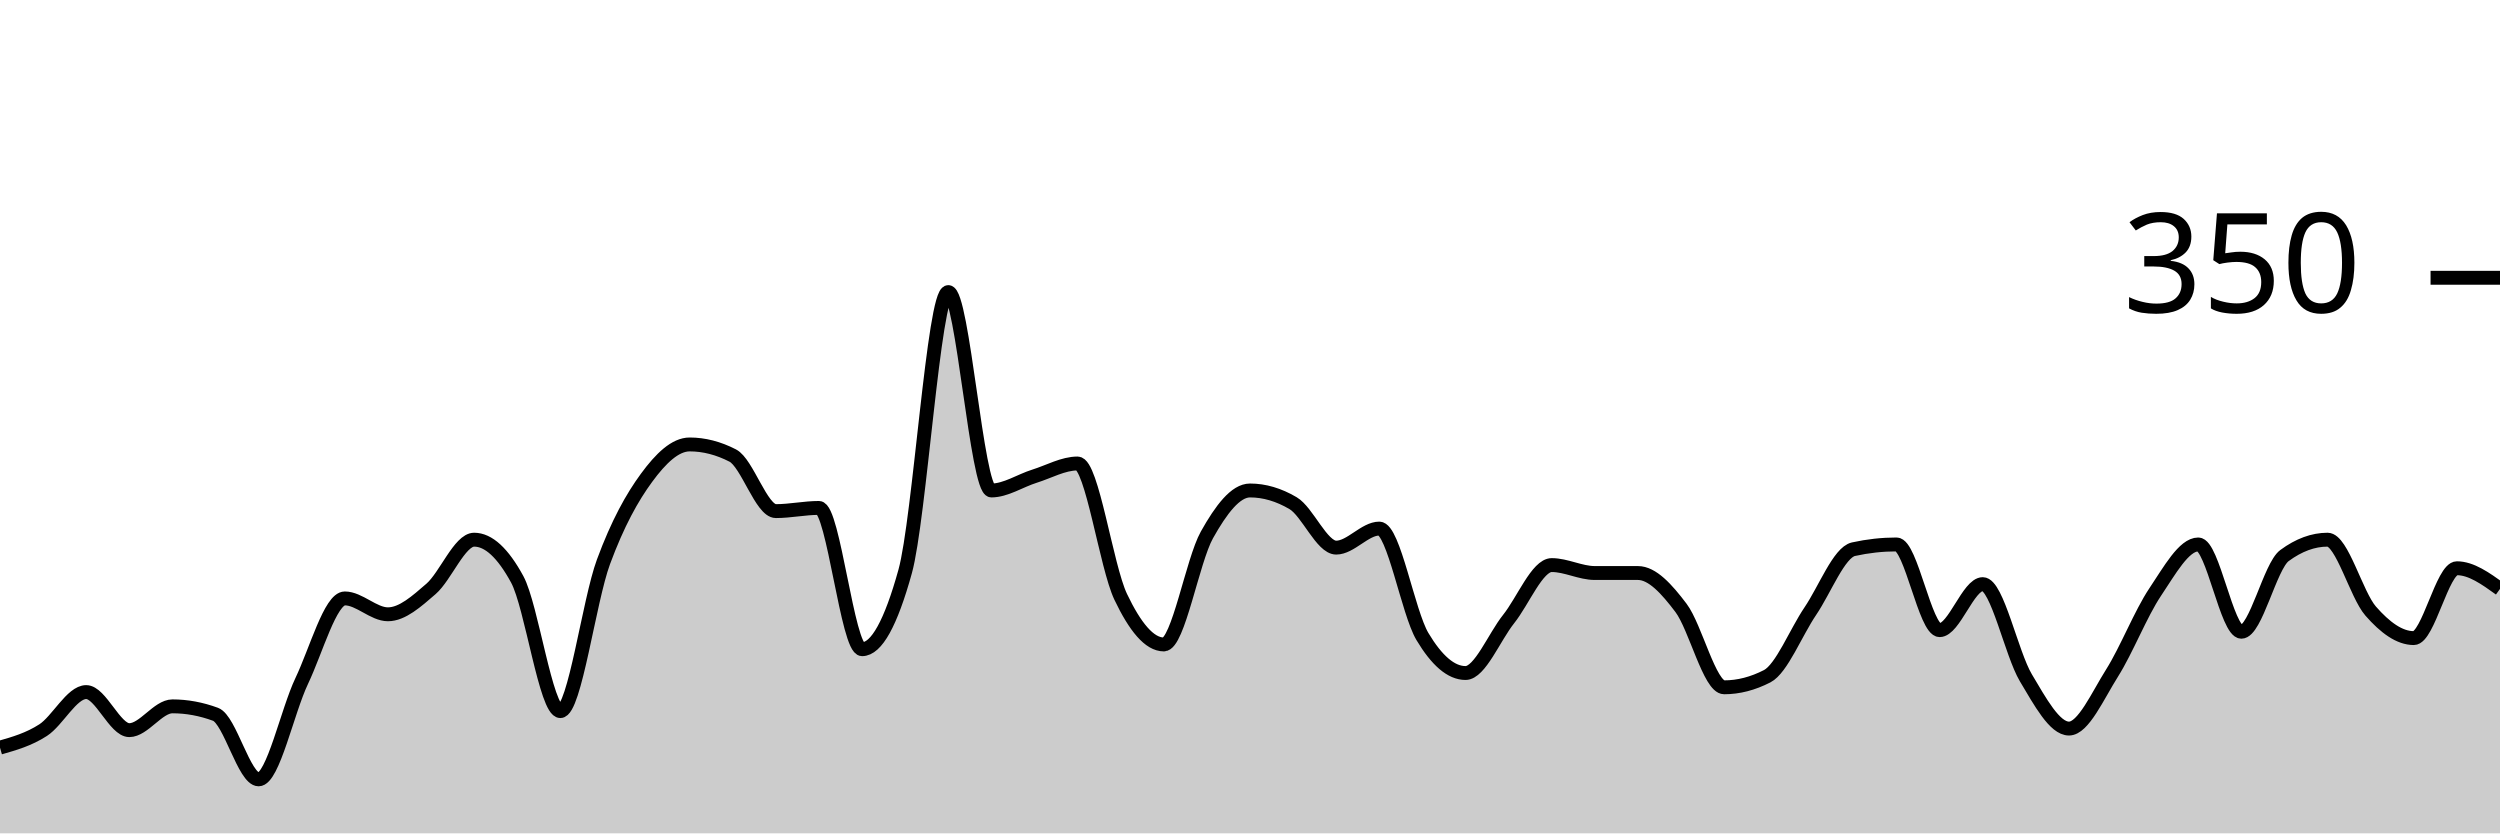
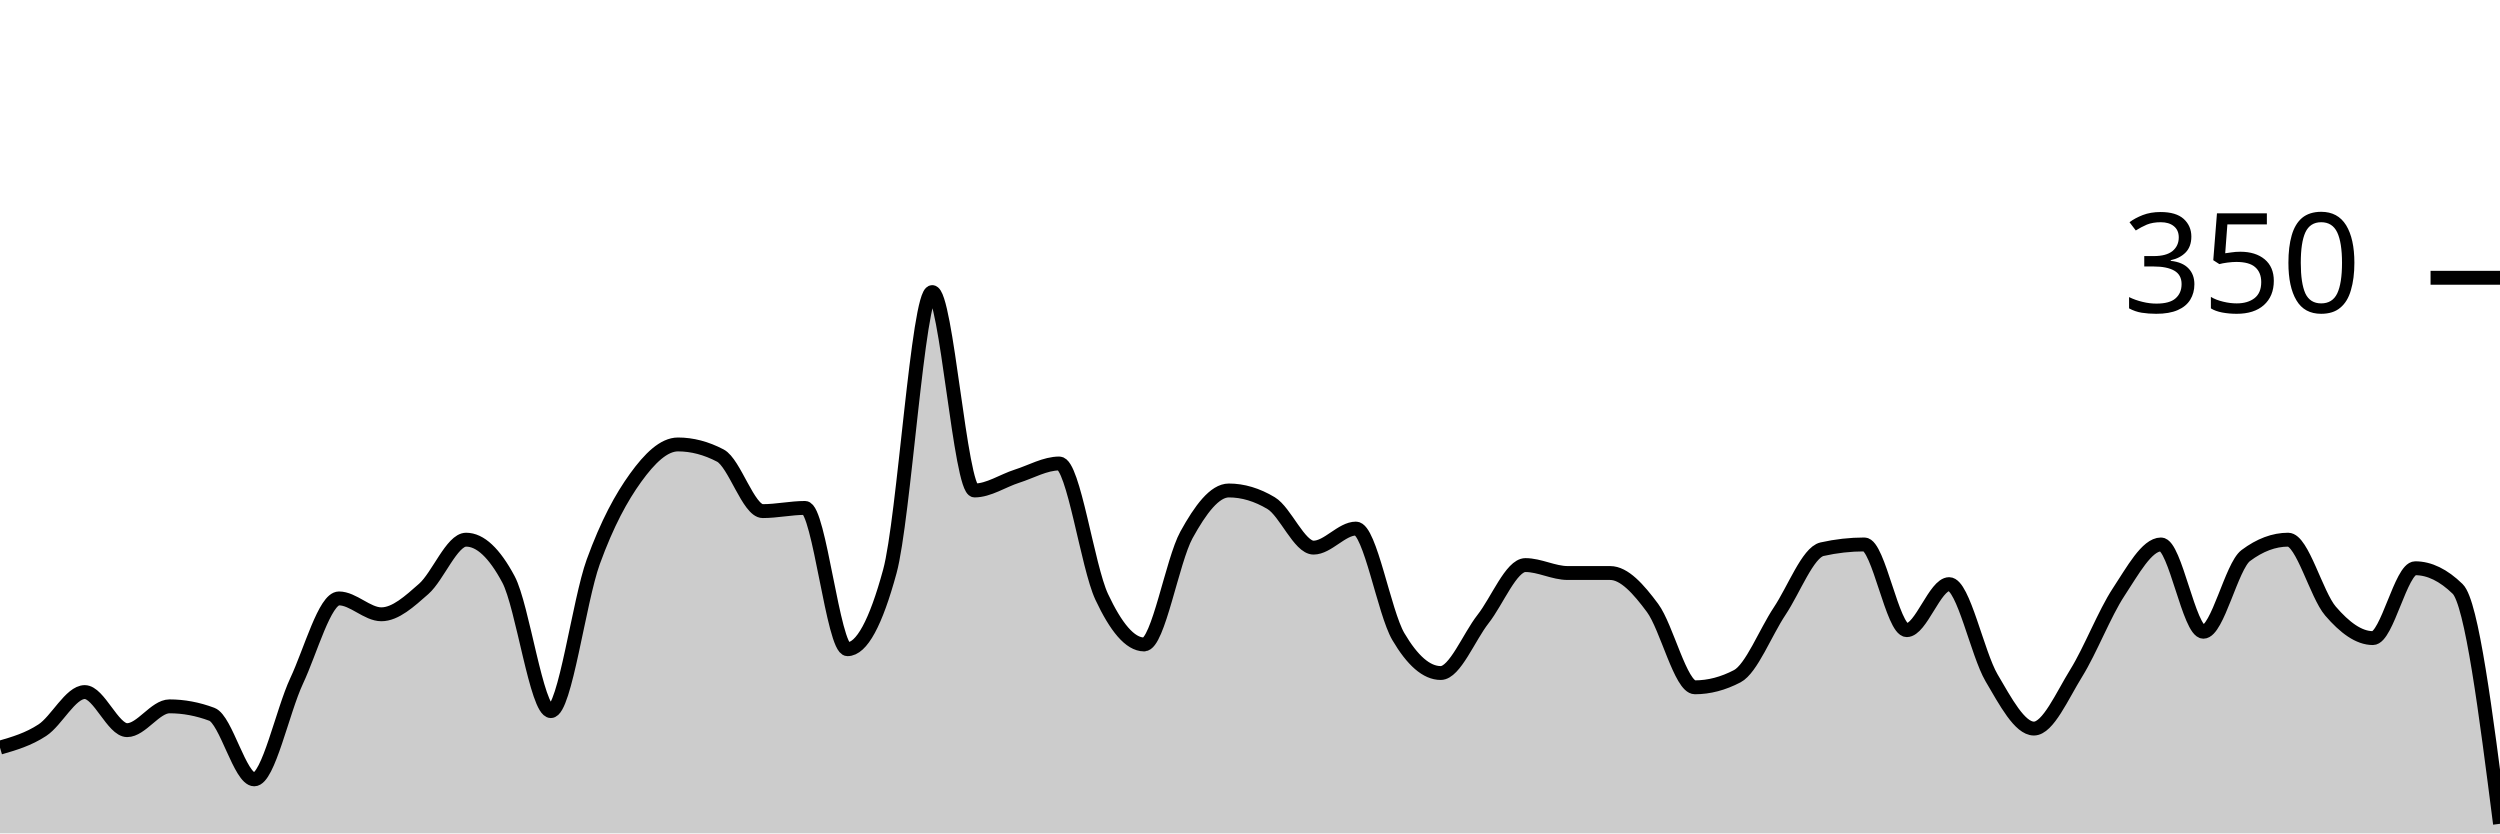
<svg xmlns="http://www.w3.org/2000/svg" viewBox="0 0 180 60">
  <g transform="translate(0,20)">
-     <path class="area" fill="rgba(0, 0, 0, 0.2)" d="M0,33.829C1.034,33.533,2.069,33.238,3.103,32.571C4.138,31.905,5.172,29.829,6.207,29.829C7.241,29.829,8.276,32.571,9.31,32.571C10.345,32.571,11.379,30.857,12.414,30.857C13.448,30.857,14.483,31.048,15.517,31.429C16.552,31.81,17.586,36.114,18.621,36.114C19.655,36.114,20.69,31.2,21.724,29.029C22.759,26.857,23.793,23.086,24.828,23.086C25.862,23.086,26.897,24.229,27.931,24.229C28.966,24.229,30,23.295,31.034,22.4C32.069,21.505,33.103,18.857,34.138,18.857C35.172,18.857,36.207,19.81,37.241,21.714C38.276,23.619,39.31,31.2,40.345,31.2C41.379,31.2,42.414,23.257,43.448,20.457C44.483,17.657,45.517,15.81,46.552,14.4C47.586,12.99,48.621,12,49.655,12C50.69,12,51.724,12.267,52.759,12.8C53.793,13.333,54.828,16.8,55.862,16.8C56.897,16.8,57.931,16.571,58.966,16.571C60,16.571,61.034,26.743,62.069,26.743C63.103,26.743,64.138,24.876,65.172,21.143C66.207,17.41,67.241,1.029,68.276,1.029C69.31,1.029,70.345,15.314,71.379,15.314C72.414,15.314,73.448,14.61,74.483,14.286C75.517,13.962,76.552,13.371,77.586,13.371C78.621,13.371,79.655,20.8,80.69,22.971C81.724,25.143,82.759,26.4,83.793,26.4C84.828,26.4,85.862,20.362,86.897,18.514C87.931,16.667,88.966,15.314,90,15.314C91.034,15.314,92.069,15.619,93.103,16.229C94.138,16.838,95.172,19.429,96.207,19.429C97.241,19.429,98.276,18.057,99.31,18.057C100.345,18.057,101.379,24.095,102.414,25.829C103.448,27.562,104.483,28.457,105.517,28.457C106.552,28.457,107.586,25.867,108.621,24.571C109.655,23.276,110.69,20.686,111.724,20.686C112.759,20.686,113.793,21.257,114.828,21.257C115.862,21.257,116.897,21.257,117.931,21.257C118.966,21.257,120,22.4,121.034,23.771C122.069,25.143,123.103,29.486,124.138,29.486C125.172,29.486,126.207,29.219,127.241,28.686C128.276,28.152,129.31,25.524,130.345,24C131.379,22.476,132.414,19.771,133.448,19.543C134.483,19.314,135.517,19.2,136.552,19.2C137.586,19.2,138.621,25.371,139.655,25.371C140.69,25.371,141.724,22.057,142.759,22.057C143.793,22.057,144.828,27.067,145.862,28.8C146.897,30.533,147.931,32.457,148.966,32.457C150,32.457,151.034,30.095,152.069,28.457C153.103,26.819,154.138,24.171,155.172,22.629C156.207,21.086,157.241,19.2,158.276,19.2C159.31,19.2,160.345,25.486,161.379,25.486C162.414,25.486,163.448,20.762,164.483,20C165.517,19.238,166.552,18.857,167.586,18.857C168.621,18.857,169.655,22.819,170.69,24C171.724,25.181,172.759,25.943,173.793,25.943C174.828,25.943,175.862,20.914,176.897,20.914C177.931,20.914,178.966,21.657,180,22.4L180,40C178.966,40,177.931,40,176.897,40C175.862,40,174.828,40,173.793,40C172.759,40,171.724,40,170.69,40C169.655,40,168.621,40,167.586,40C166.552,40,165.517,40,164.483,40C163.448,40,162.414,40,161.379,40C160.345,40,159.31,40,158.276,40C157.241,40,156.207,40,155.172,40C154.138,40,153.103,40,152.069,40C151.034,40,150,40,148.966,40C147.931,40,146.897,40,145.862,40C144.828,40,143.793,40,142.759,40C141.724,40,140.69,40,139.655,40C138.621,40,137.586,40,136.552,40C135.517,40,134.483,40,133.448,40C132.414,40,131.379,40,130.345,40C129.31,40,128.276,40,127.241,40C126.207,40,125.172,40,124.138,40C123.103,40,122.069,40,121.034,40C120,40,118.966,40,117.931,40C116.897,40,115.862,40,114.828,40C113.793,40,112.759,40,111.724,40C110.69,40,109.655,40,108.621,40C107.586,40,106.552,40,105.517,40C104.483,40,103.448,40,102.414,40C101.379,40,100.345,40,99.31,40C98.276,40,97.241,40,96.207,40C95.172,40,94.138,40,93.103,40C92.069,40,91.034,40,90,40C88.966,40,87.931,40,86.897,40C85.862,40,84.828,40,83.793,40C82.759,40,81.724,40,80.69,40C79.655,40,78.621,40,77.586,40C76.552,40,75.517,40,74.483,40C73.448,40,72.414,40,71.379,40C70.345,40,69.31,40,68.276,40C67.241,40,66.207,40,65.172,40C64.138,40,63.103,40,62.069,40C61.034,40,60,40,58.966,40C57.931,40,56.897,40,55.862,40C54.828,40,53.793,40,52.759,40C51.724,40,50.69,40,49.655,40C48.621,40,47.586,40,46.552,40C45.517,40,44.483,40,43.448,40C42.414,40,41.379,40,40.345,40C39.31,40,38.276,40,37.241,40C36.207,40,35.172,40,34.138,40C33.103,40,32.069,40,31.034,40C30,40,28.966,40,27.931,40C26.897,40,25.862,40,24.828,40C23.793,40,22.759,40,21.724,40C20.69,40,19.655,40,18.621,40C17.586,40,16.552,40,15.517,40C14.483,40,13.448,40,12.414,40C11.379,40,10.345,40,9.31,40C8.276,40,7.241,40,6.207,40C5.172,40,4.138,40,3.103,40C2.069,40,1.034,40,0,40Z" />
-     <path class="line" stroke="black" fill="none" d="M0,33.829C1.034,33.533,2.069,33.238,3.103,32.571C4.138,31.905,5.172,29.829,6.207,29.829C7.241,29.829,8.276,32.571,9.31,32.571C10.345,32.571,11.379,30.857,12.414,30.857C13.448,30.857,14.483,31.048,15.517,31.429C16.552,31.81,17.586,36.114,18.621,36.114C19.655,36.114,20.69,31.2,21.724,29.029C22.759,26.857,23.793,23.086,24.828,23.086C25.862,23.086,26.897,24.229,27.931,24.229C28.966,24.229,30,23.295,31.034,22.4C32.069,21.505,33.103,18.857,34.138,18.857C35.172,18.857,36.207,19.81,37.241,21.714C38.276,23.619,39.31,31.2,40.345,31.2C41.379,31.2,42.414,23.257,43.448,20.457C44.483,17.657,45.517,15.81,46.552,14.4C47.586,12.99,48.621,12,49.655,12C50.69,12,51.724,12.267,52.759,12.8C53.793,13.333,54.828,16.8,55.862,16.8C56.897,16.8,57.931,16.571,58.966,16.571C60,16.571,61.034,26.743,62.069,26.743C63.103,26.743,64.138,24.876,65.172,21.143C66.207,17.41,67.241,1.029,68.276,1.029C69.31,1.029,70.345,15.314,71.379,15.314C72.414,15.314,73.448,14.61,74.483,14.286C75.517,13.962,76.552,13.371,77.586,13.371C78.621,13.371,79.655,20.8,80.69,22.971C81.724,25.143,82.759,26.4,83.793,26.4C84.828,26.4,85.862,20.362,86.897,18.514C87.931,16.667,88.966,15.314,90,15.314C91.034,15.314,92.069,15.619,93.103,16.229C94.138,16.838,95.172,19.429,96.207,19.429C97.241,19.429,98.276,18.057,99.31,18.057C100.345,18.057,101.379,24.095,102.414,25.829C103.448,27.562,104.483,28.457,105.517,28.457C106.552,28.457,107.586,25.867,108.621,24.571C109.655,23.276,110.69,20.686,111.724,20.686C112.759,20.686,113.793,21.257,114.828,21.257C115.862,21.257,116.897,21.257,117.931,21.257C118.966,21.257,120,22.4,121.034,23.771C122.069,25.143,123.103,29.486,124.138,29.486C125.172,29.486,126.207,29.219,127.241,28.686C128.276,28.152,129.31,25.524,130.345,24C131.379,22.476,132.414,19.771,133.448,19.543C134.483,19.314,135.517,19.2,136.552,19.2C137.586,19.2,138.621,25.371,139.655,25.371C140.69,25.371,141.724,22.057,142.759,22.057C143.793,22.057,144.828,27.067,145.862,28.8C146.897,30.533,147.931,32.457,148.966,32.457C150,32.457,151.034,30.095,152.069,28.457C153.103,26.819,154.138,24.171,155.172,22.629C156.207,21.086,157.241,19.2,158.276,19.2C159.31,19.2,160.345,25.486,161.379,25.486C162.414,25.486,163.448,20.762,164.483,20C165.517,19.238,166.552,18.857,167.586,18.857C168.621,18.857,169.655,22.819,170.69,24C171.724,25.181,172.759,25.943,173.793,25.943C174.828,25.943,175.862,20.914,176.897,20.914C177.931,20.914,178.966,21.657,180,22.4" />
+     <path class="area" fill="rgba(0, 0, 0, 0.2)" d="M0,33.829C1.017,33.533,2.034,33.238,3.051,32.571C4.068,31.905,5.085,29.829,6.102,29.829C7.119,29.829,8.136,32.571,9.153,32.571C10.169,32.571,11.186,30.857,12.203,30.857C13.22,30.857,14.237,31.048,15.254,31.429C16.271,31.81,17.288,36.114,18.305,36.114C19.322,36.114,20.339,31.2,21.356,29.029C22.373,26.857,23.39,23.086,24.407,23.086C25.424,23.086,26.441,24.229,27.458,24.229C28.475,24.229,29.492,23.295,30.508,22.4C31.525,21.505,32.542,18.857,33.559,18.857C34.576,18.857,35.593,19.81,36.61,21.714C37.627,23.619,38.644,31.2,39.661,31.2C40.678,31.2,41.695,23.257,42.712,20.457C43.729,17.657,44.746,15.81,45.763,14.4C46.78,12.99,47.797,12,48.814,12C49.831,12,50.847,12.267,51.864,12.8C52.881,13.333,53.898,16.8,54.915,16.8C55.932,16.8,56.949,16.571,57.966,16.571C58.983,16.571,60,26.743,61.017,26.743C62.034,26.743,63.051,24.876,64.068,21.143C65.085,17.41,66.102,1.029,67.119,1.029C68.136,1.029,69.153,15.314,70.169,15.314C71.186,15.314,72.203,14.61,73.22,14.286C74.237,13.962,75.254,13.371,76.271,13.371C77.288,13.371,78.305,20.8,79.322,22.971C80.339,25.143,81.356,26.4,82.373,26.4C83.39,26.4,84.407,20.362,85.424,18.514C86.441,16.667,87.458,15.314,88.475,15.314C89.492,15.314,90.508,15.619,91.525,16.229C92.542,16.838,93.559,19.429,94.576,19.429C95.593,19.429,96.61,18.057,97.627,18.057C98.644,18.057,99.661,24.095,100.678,25.829C101.695,27.562,102.712,28.457,103.729,28.457C104.746,28.457,105.763,25.867,106.78,24.571C107.797,23.276,108.814,20.686,109.831,20.686C110.847,20.686,111.864,21.257,112.881,21.257C113.898,21.257,114.915,21.257,115.932,21.257C116.949,21.257,117.966,22.4,118.983,23.771C120,25.143,121.017,29.486,122.034,29.486C123.051,29.486,124.068,29.219,125.085,28.686C126.102,28.152,127.119,25.524,128.136,24C129.153,22.476,130.169,19.771,131.186,19.543C132.203,19.314,133.22,19.2,134.237,19.2C135.254,19.2,136.271,25.371,137.288,25.371C138.305,25.371,139.322,22.057,140.339,22.057C141.356,22.057,142.373,27.067,143.39,28.8C144.407,30.533,145.424,32.457,146.441,32.457C147.458,32.457,148.475,30.095,149.492,28.457C150.508,26.819,151.525,24.171,152.542,22.629C153.559,21.086,154.576,19.2,155.593,19.2C156.61,19.2,157.627,25.486,158.644,25.486C159.661,25.486,160.678,20.762,161.695,20C162.712,19.238,163.729,18.857,164.746,18.857C165.763,18.857,166.78,22.819,167.797,24C168.814,25.181,169.831,25.943,170.847,25.943C171.864,25.943,172.881,20.914,173.898,20.914C174.915,20.914,175.932,21.41,176.949,22.4C177.966,23.39,178.983,31.352,180,39.314L180,40C178.983,40,177.966,40,176.949,40C175.932,40,174.915,40,173.898,40C172.881,40,171.864,40,170.847,40C169.831,40,168.814,40,167.797,40C166.78,40,165.763,40,164.746,40C163.729,40,162.712,40,161.695,40C160.678,40,159.661,40,158.644,40C157.627,40,156.61,40,155.593,40C154.576,40,153.559,40,152.542,40C151.525,40,150.508,40,149.492,40C148.475,40,147.458,40,146.441,40C145.424,40,144.407,40,143.39,40C142.373,40,141.356,40,140.339,40C139.322,40,138.305,40,137.288,40C136.271,40,135.254,40,134.237,40C133.22,40,132.203,40,131.186,40C130.169,40,129.153,40,128.136,40C127.119,40,126.102,40,125.085,40C124.068,40,123.051,40,122.034,40C121.017,40,120,40,118.983,40C117.966,40,116.949,40,115.932,40C114.915,40,113.898,40,112.881,40C111.864,40,110.847,40,109.831,40C108.814,40,107.797,40,106.78,40C105.763,40,104.746,40,103.729,40C102.712,40,101.695,40,100.678,40C99.661,40,98.644,40,97.627,40C96.61,40,95.593,40,94.576,40C93.559,40,92.542,40,91.525,40C90.508,40,89.492,40,88.475,40C87.458,40,86.441,40,85.424,40C84.407,40,83.39,40,82.373,40C81.356,40,80.339,40,79.322,40C78.305,40,77.288,40,76.271,40C75.254,40,74.237,40,73.22,40C72.203,40,71.186,40,70.169,40C69.153,40,68.136,40,67.119,40C66.102,40,65.085,40,64.068,40C63.051,40,62.034,40,61.017,40C60,40,58.983,40,57.966,40C56.949,40,55.932,40,54.915,40C53.898,40,52.881,40,51.864,40C50.847,40,49.831,40,48.814,40C47.797,40,46.78,40,45.763,40C44.746,40,43.729,40,42.712,40C41.695,40,40.678,40,39.661,40C38.644,40,37.627,40,36.61,40C35.593,40,34.576,40,33.559,40C32.542,40,31.525,40,30.508,40C29.492,40,28.475,40,27.458,40C26.441,40,25.424,40,24.407,40C23.39,40,22.373,40,21.356,40C20.339,40,19.322,40,18.305,40C17.288,40,16.271,40,15.254,40C14.237,40,13.22,40,12.203,40C11.186,40,10.169,40,9.153,40C8.136,40,7.119,40,6.102,40C5.085,40,4.068,40,3.051,40C2.034,40,1.017,40,0,40Z" />
+     <path class="line" stroke="black" fill="none" d="M0,33.829C1.017,33.533,2.034,33.238,3.051,32.571C4.068,31.905,5.085,29.829,6.102,29.829C7.119,29.829,8.136,32.571,9.153,32.571C10.169,32.571,11.186,30.857,12.203,30.857C13.22,30.857,14.237,31.048,15.254,31.429C16.271,31.81,17.288,36.114,18.305,36.114C19.322,36.114,20.339,31.2,21.356,29.029C22.373,26.857,23.39,23.086,24.407,23.086C25.424,23.086,26.441,24.229,27.458,24.229C28.475,24.229,29.492,23.295,30.508,22.4C31.525,21.505,32.542,18.857,33.559,18.857C34.576,18.857,35.593,19.81,36.61,21.714C37.627,23.619,38.644,31.2,39.661,31.2C40.678,31.2,41.695,23.257,42.712,20.457C43.729,17.657,44.746,15.81,45.763,14.4C46.78,12.99,47.797,12,48.814,12C49.831,12,50.847,12.267,51.864,12.8C52.881,13.333,53.898,16.8,54.915,16.8C55.932,16.8,56.949,16.571,57.966,16.571C58.983,16.571,60,26.743,61.017,26.743C62.034,26.743,63.051,24.876,64.068,21.143C65.085,17.41,66.102,1.029,67.119,1.029C68.136,1.029,69.153,15.314,70.169,15.314C71.186,15.314,72.203,14.61,73.22,14.286C74.237,13.962,75.254,13.371,76.271,13.371C77.288,13.371,78.305,20.8,79.322,22.971C80.339,25.143,81.356,26.4,82.373,26.4C83.39,26.4,84.407,20.362,85.424,18.514C86.441,16.667,87.458,15.314,88.475,15.314C89.492,15.314,90.508,15.619,91.525,16.229C92.542,16.838,93.559,19.429,94.576,19.429C95.593,19.429,96.61,18.057,97.627,18.057C98.644,18.057,99.661,24.095,100.678,25.829C101.695,27.562,102.712,28.457,103.729,28.457C104.746,28.457,105.763,25.867,106.78,24.571C107.797,23.276,108.814,20.686,109.831,20.686C110.847,20.686,111.864,21.257,112.881,21.257C113.898,21.257,114.915,21.257,115.932,21.257C116.949,21.257,117.966,22.4,118.983,23.771C120,25.143,121.017,29.486,122.034,29.486C123.051,29.486,124.068,29.219,125.085,28.686C126.102,28.152,127.119,25.524,128.136,24C129.153,22.476,130.169,19.771,131.186,19.543C132.203,19.314,133.22,19.2,134.237,19.2C135.254,19.2,136.271,25.371,137.288,25.371C138.305,25.371,139.322,22.057,140.339,22.057C141.356,22.057,142.373,27.067,143.39,28.8C144.407,30.533,145.424,32.457,146.441,32.457C147.458,32.457,148.475,30.095,149.492,28.457C150.508,26.819,151.525,24.171,152.542,22.629C153.559,21.086,154.576,19.2,155.593,19.2C156.61,19.2,157.627,25.486,158.644,25.486C159.661,25.486,160.678,20.762,161.695,20C162.712,19.238,163.729,18.857,164.746,18.857C165.763,18.857,166.78,22.819,167.797,24C168.814,25.181,169.831,25.943,170.847,25.943C171.864,25.943,172.881,20.914,173.898,20.914C174.915,20.914,175.932,21.41,176.949,22.4C177.966,23.39,178.983,31.352,180,39.314" />
    <path class="axis-ceiling" stroke-width="1" stroke="black" fill="none" d="M175,0L180,0" />
    <text class="axis-ceiling-label" font-family="sans-serif" text-anchor="end" font-size="10px" x="170" y="2.5">350</text>
  </g>
</svg>
